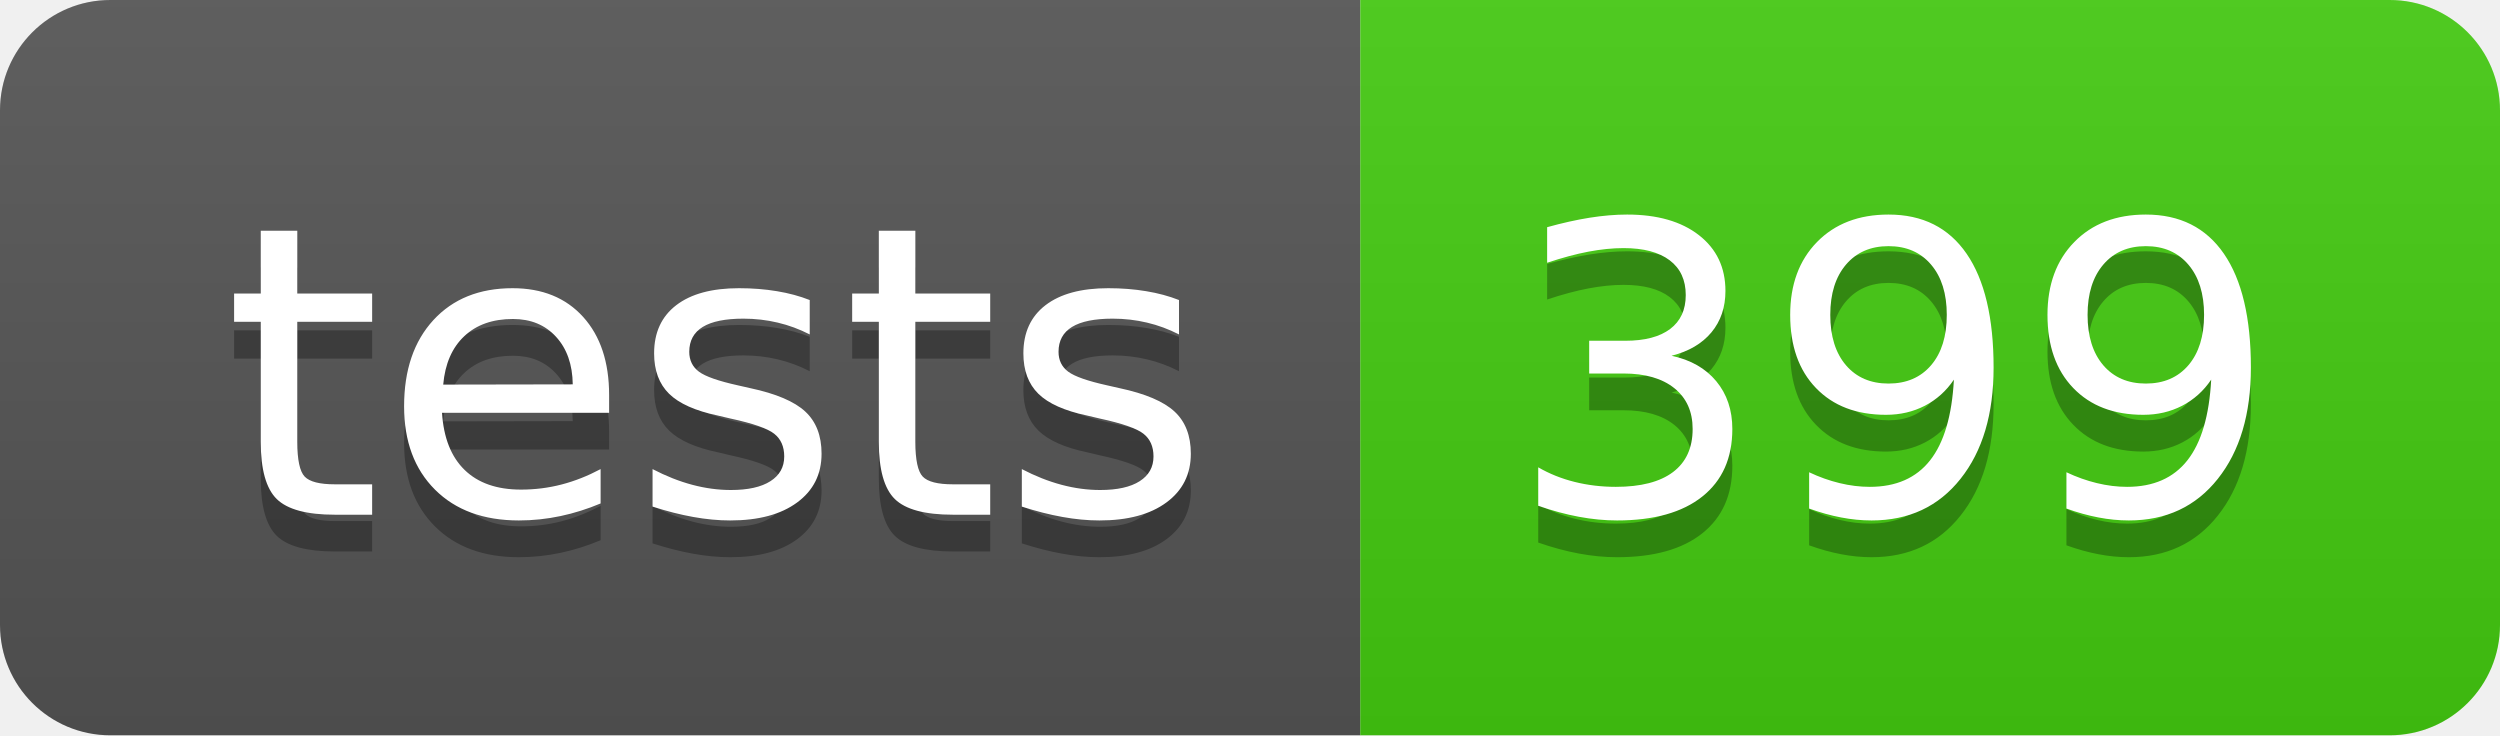
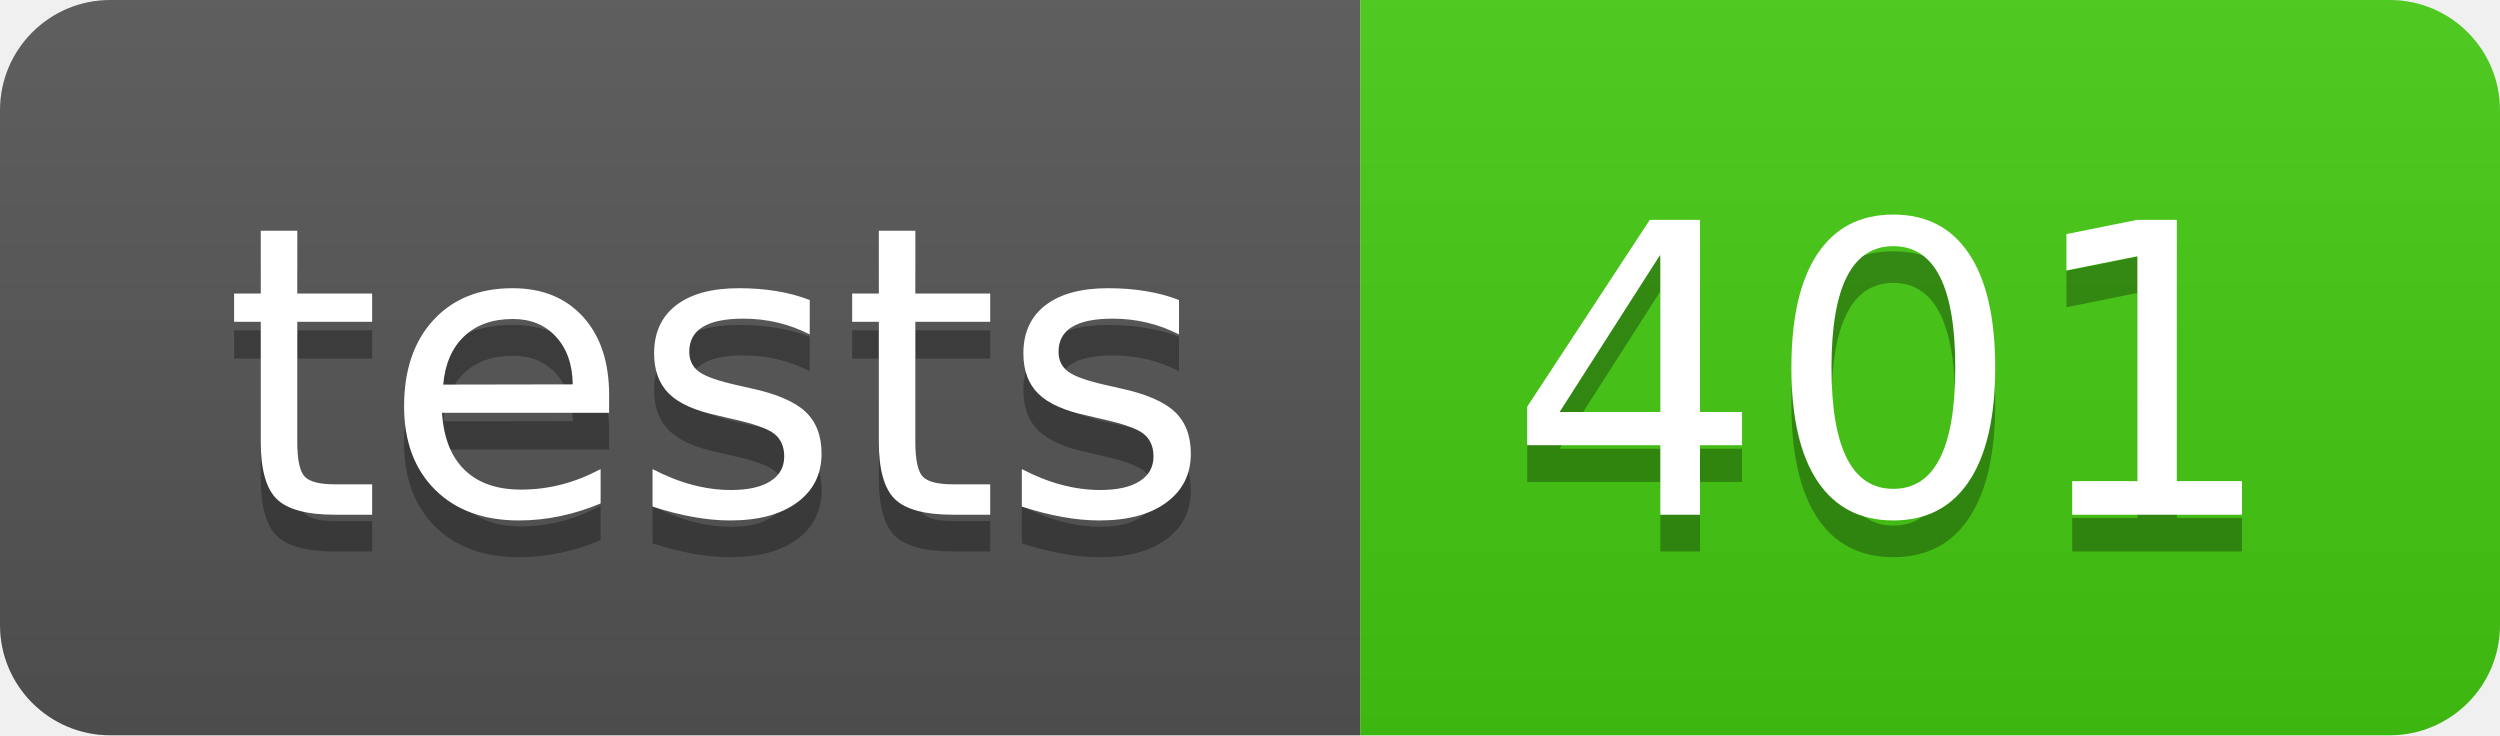
- <svg xmlns="http://www.w3.org/2000/svg" width="68" height="20" role="img" aria-label="tests: 399">
+ <svg xmlns="http://www.w3.org/2000/svg" width="68" height="20" role="img" aria-label="tests: 401">
  <linearGradient id="s" x2="0" y2="100%">
    <stop offset="0" stop-color="#bbb" stop-opacity=".1" />
    <stop offset="1" stop-opacity=".1" />
  </linearGradient>
  <clipPath id="r">
    <rect width="68" height="20" rx="3" fill="#fff" />
  </clipPath>
  <g clip-path="url(#r)">
    <rect width="37" height="20" fill="#555" />
    <rect x="37" width="31" height="20" fill="#4c1" />
    <rect width="68" height="20" fill="url(#s)" />
  </g>
  <g fill="#fff" text-anchor="middle" font-family="Verdana,Geneva,DejaVu Sans,sans-serif" text-rendering="geometricPrecision" font-size="110">
    <text aria-hidden="true" x="195" y="150" fill="#010101" fill-opacity=".3" transform="scale(.1)" textLength="270">tests</text>
    <text x="195" y="140" transform="scale(.1)" fill="#fff" textLength="270">tests</text>
-     <text aria-hidden="true" x="515" y="150" fill="#010101" fill-opacity=".3" transform="scale(.1)" textLength="210">399</text>
-     <text x="515" y="140" transform="scale(.1)" fill="#fff" textLength="210">399</text>
+     <text aria-hidden="true" x="515" y="150" fill="#010101" fill-opacity=".3" transform="scale(.1)" textLength="210">401</text>
+     <text x="515" y="140" transform="scale(.1)" fill="#fff" textLength="210">401</text>
  </g>
</svg>
